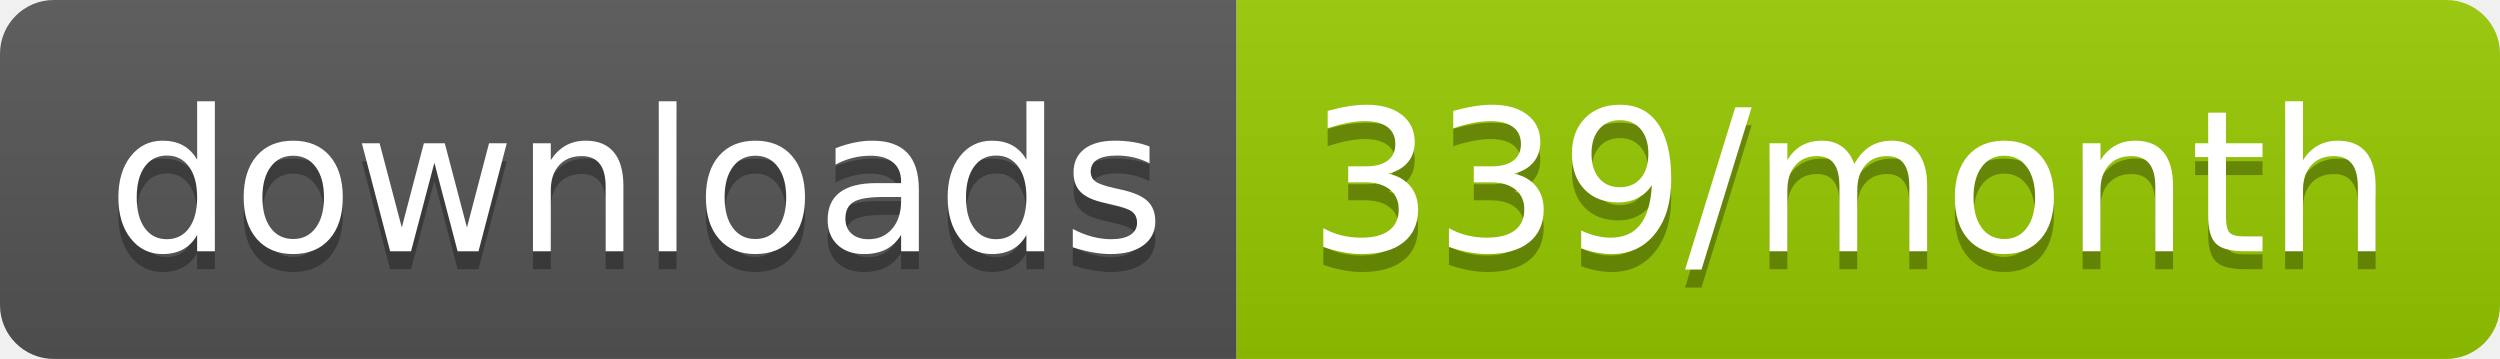
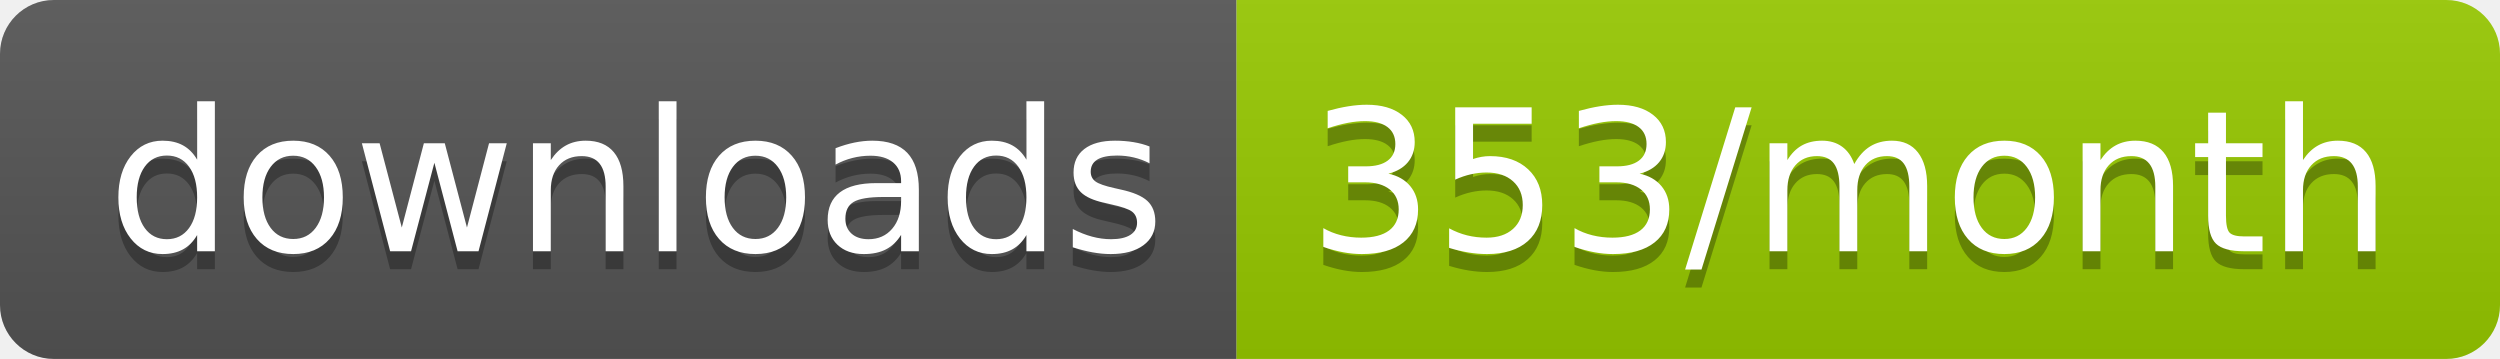
<svg xmlns="http://www.w3.org/2000/svg" width="139.3" height="20">
  <linearGradient id="smooth" x2="0" y2="100%">
    <stop offset="0" stop-color="#bbb" stop-opacity=".1" />
    <stop offset="1" stop-opacity=".1" />
  </linearGradient>
  <clipPath id="round">
    <rect width="139.3" height="20" rx="3" fill="#fff" />
  </clipPath>
  <g clip-path="url(#round)">
    <rect width="68.9" height="20" fill="#555" />
    <rect x="68.9" width="70.4" height="20" fill="#97CA00" />
    <rect width="139.3" height="20" fill="url(#smooth)" />
  </g>
  <g fill="#fff" text-anchor="middle" font-family="DejaVu Sans,Verdana,Geneva,sans-serif" font-size="110">
    <text x="354.5" y="150" fill="#010101" fill-opacity=".3" transform="scale(0.1)" textLength="589.0" lengthAdjust="spacing">downloads</text>
    <text x="354.5" y="140" transform="scale(0.1)" textLength="589.0" lengthAdjust="spacing">downloads</text>
-     <text x="1031.0" y="150" fill="#010101" fill-opacity=".3" transform="scale(0.1)" textLength="604.0" lengthAdjust="spacing">339/month</text>
-     <text x="1031.0" y="140" transform="scale(0.1)" textLength="604.0" lengthAdjust="spacing">339/month</text>
+     <text x="1031.0" y="150" fill="#010101" fill-opacity=".3" transform="scale(0.1)" textLength="604.0" lengthAdjust="spacing">353/month</text>
+     <text x="1031.0" y="140" transform="scale(0.1)" textLength="604.0" lengthAdjust="spacing">353/month</text>
  </g>
</svg>
